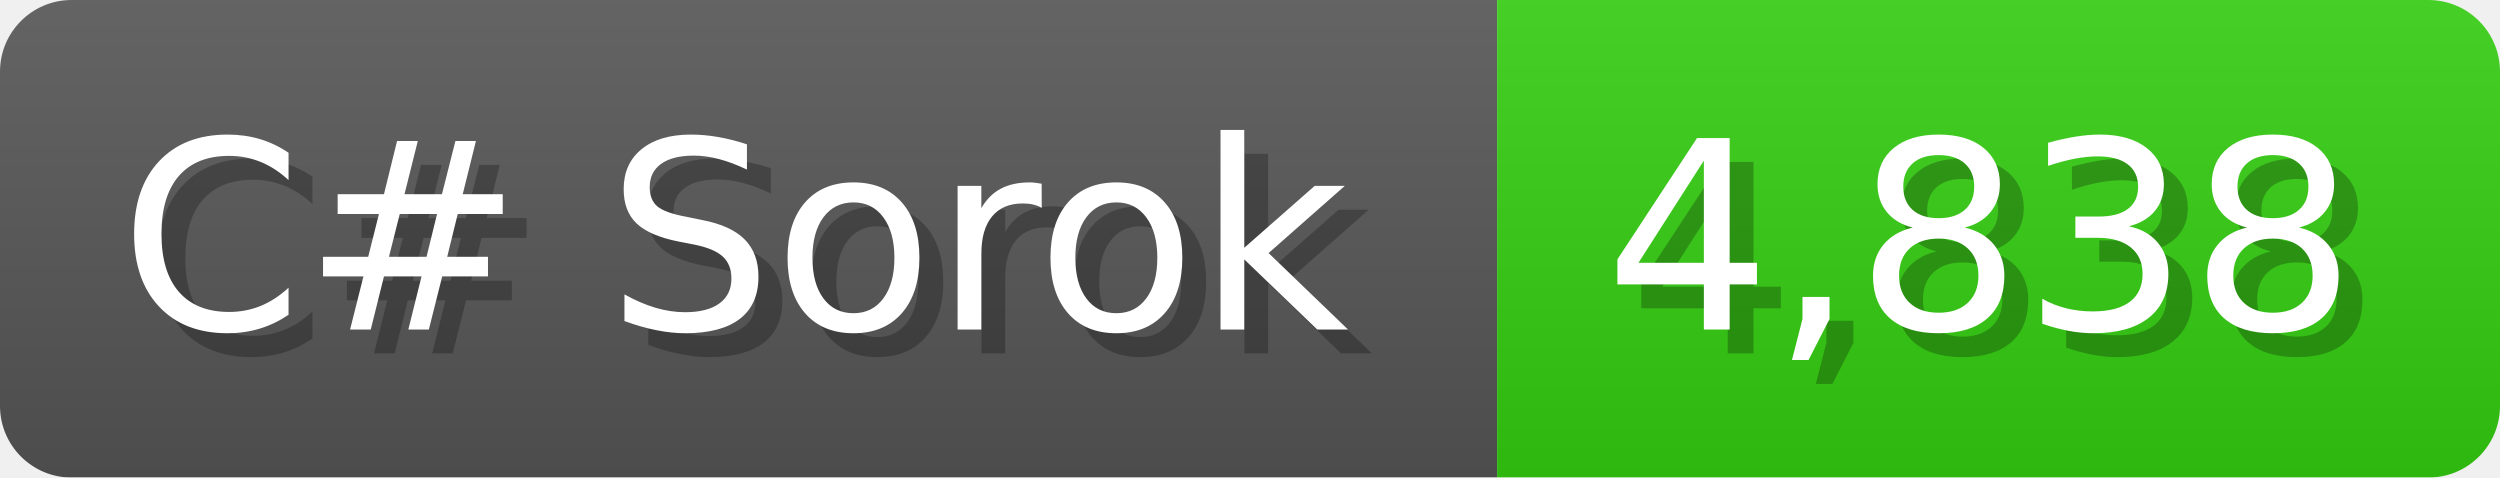
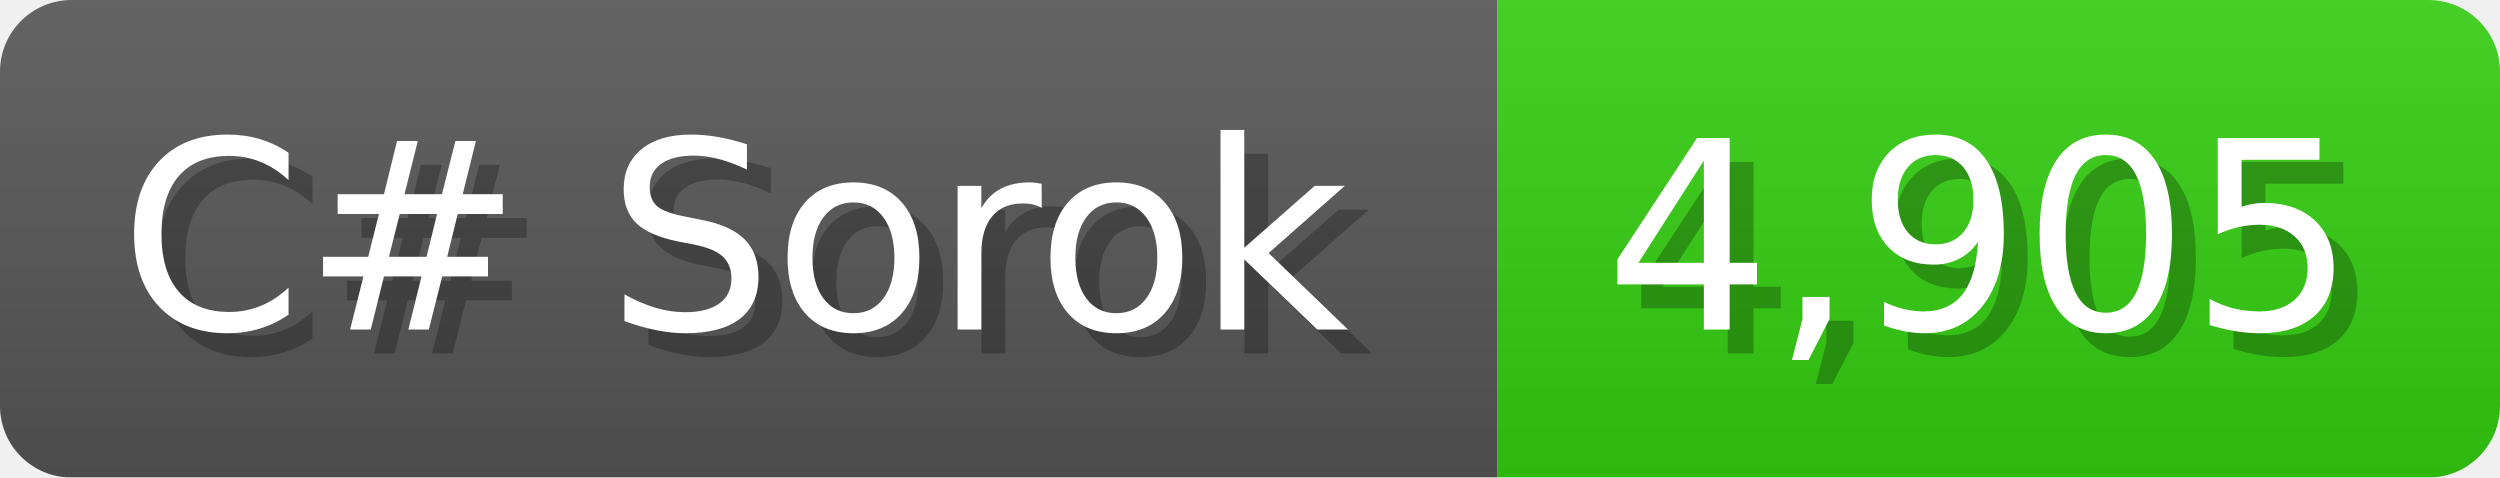
<svg xmlns="http://www.w3.org/2000/svg" width="104.7" height="20" viewBox="0 0 1047 200">
  <linearGradient id="a" x2="0" y2="100%">
    <stop offset="0" stop-opacity=".1" stop-color="#EEE" />
    <stop offset="1" stop-opacity=".1" />
  </linearGradient>
  <mask id="m">
    <rect width="1047" height="200" rx="30" fill="#FFF" />
  </mask>
  <g mask="url(#m)">
    <rect width="627" height="200" fill="#555" />
    <rect width="420" height="200" fill="#3C1" x="627" />
    <rect width="1047" height="200" fill="url(#a)" />
  </g>
  <g fill="#fff" text-anchor="start" font-family="Verdana,DejaVu Sans,sans-serif" font-size="110">
    <text x="60" y="148" textLength="527" fill="#000" opacity="0.25">C# Sorok</text>
    <text x="50" y="138" textLength="527">C# Sorok</text>
-     <text x="682" y="148" textLength="320" fill="#000" opacity="0.25">4,838</text>
-     <text x="672" y="138" textLength="320">4,838</text>
+     <text x="682" y="148" textLength="320" fill="#000" opacity="0.25">4,905</text>
+     <text x="672" y="138" textLength="320">4,905</text>
  </g>
</svg>
